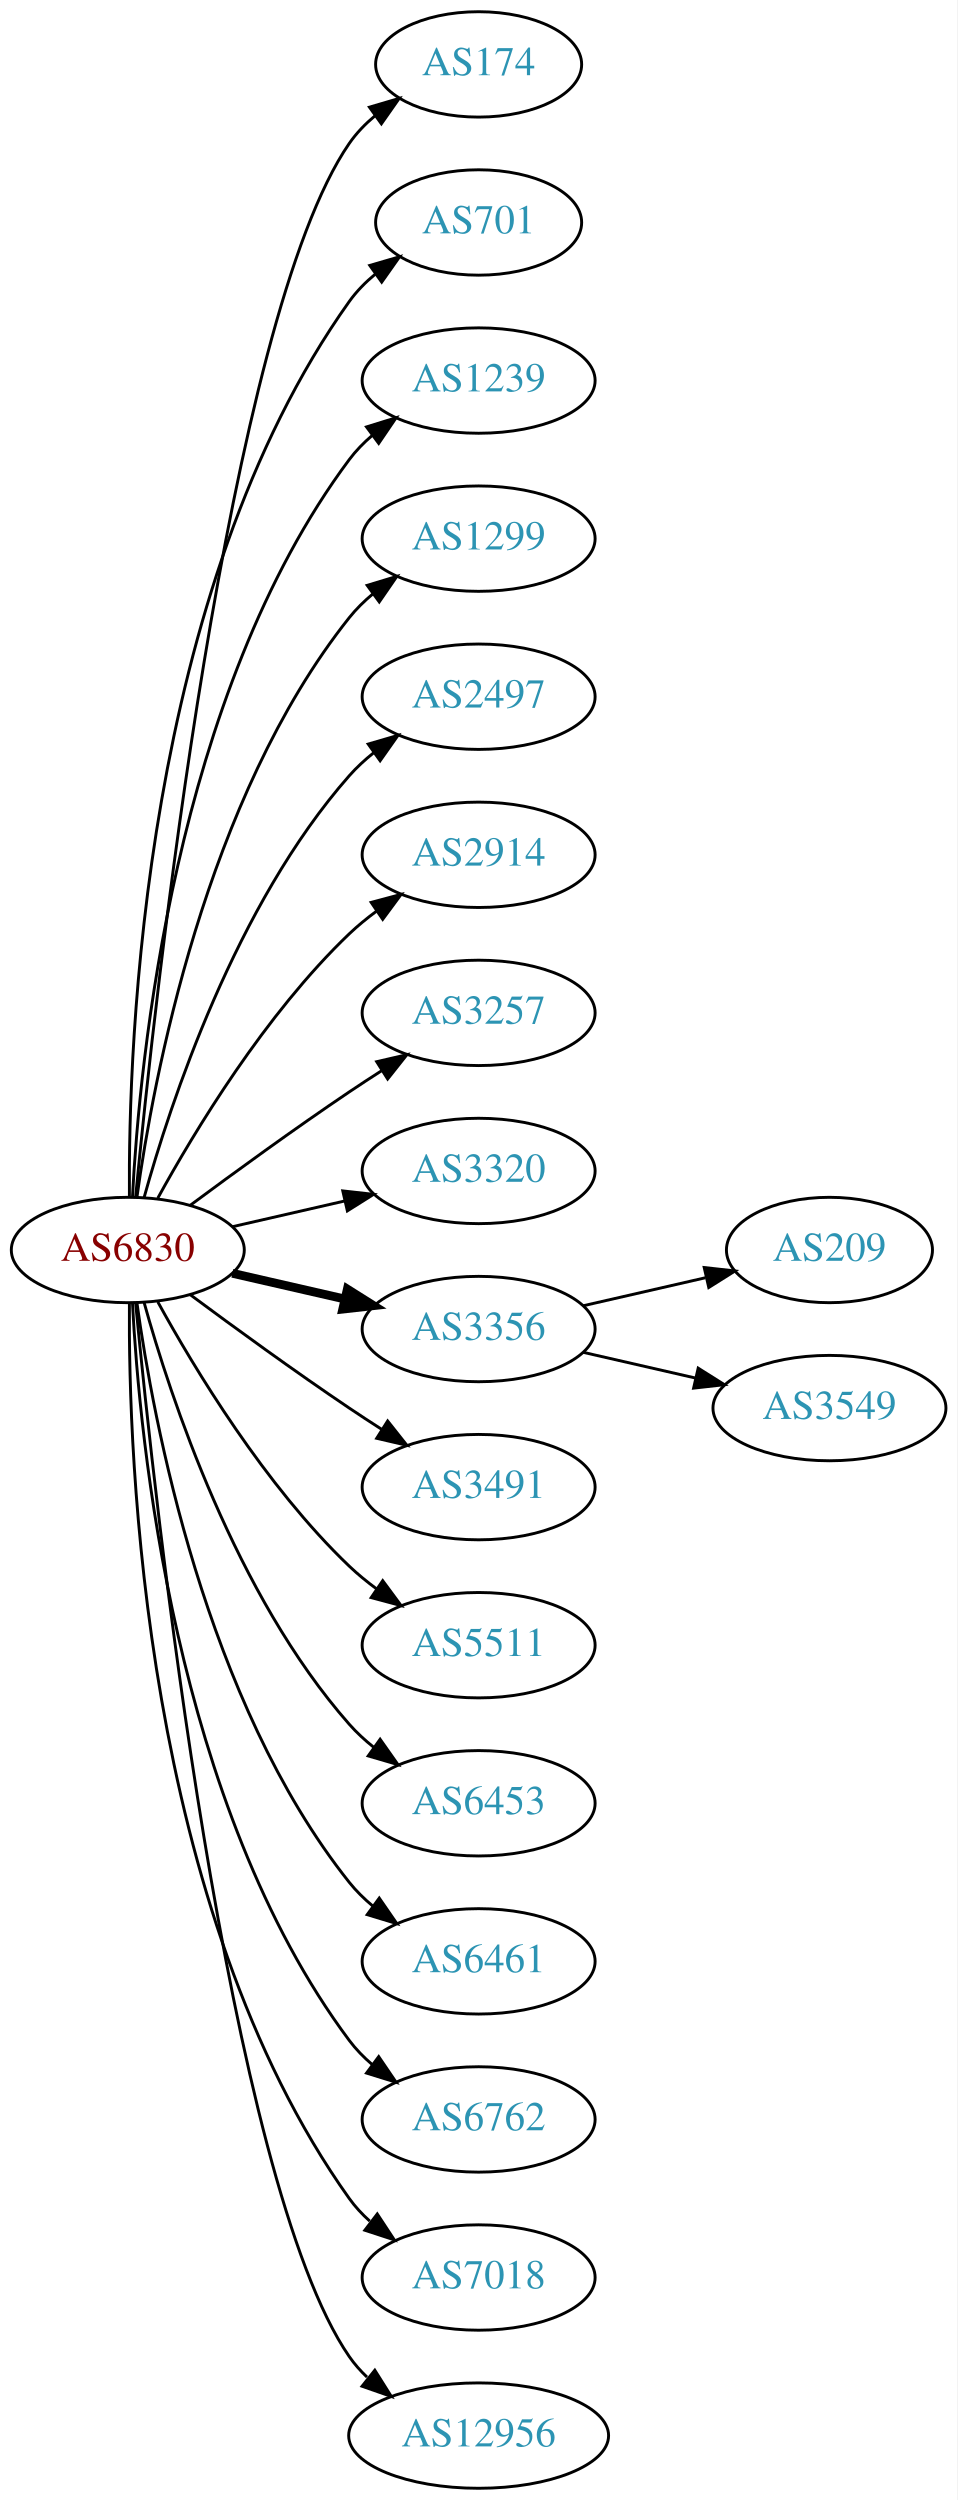
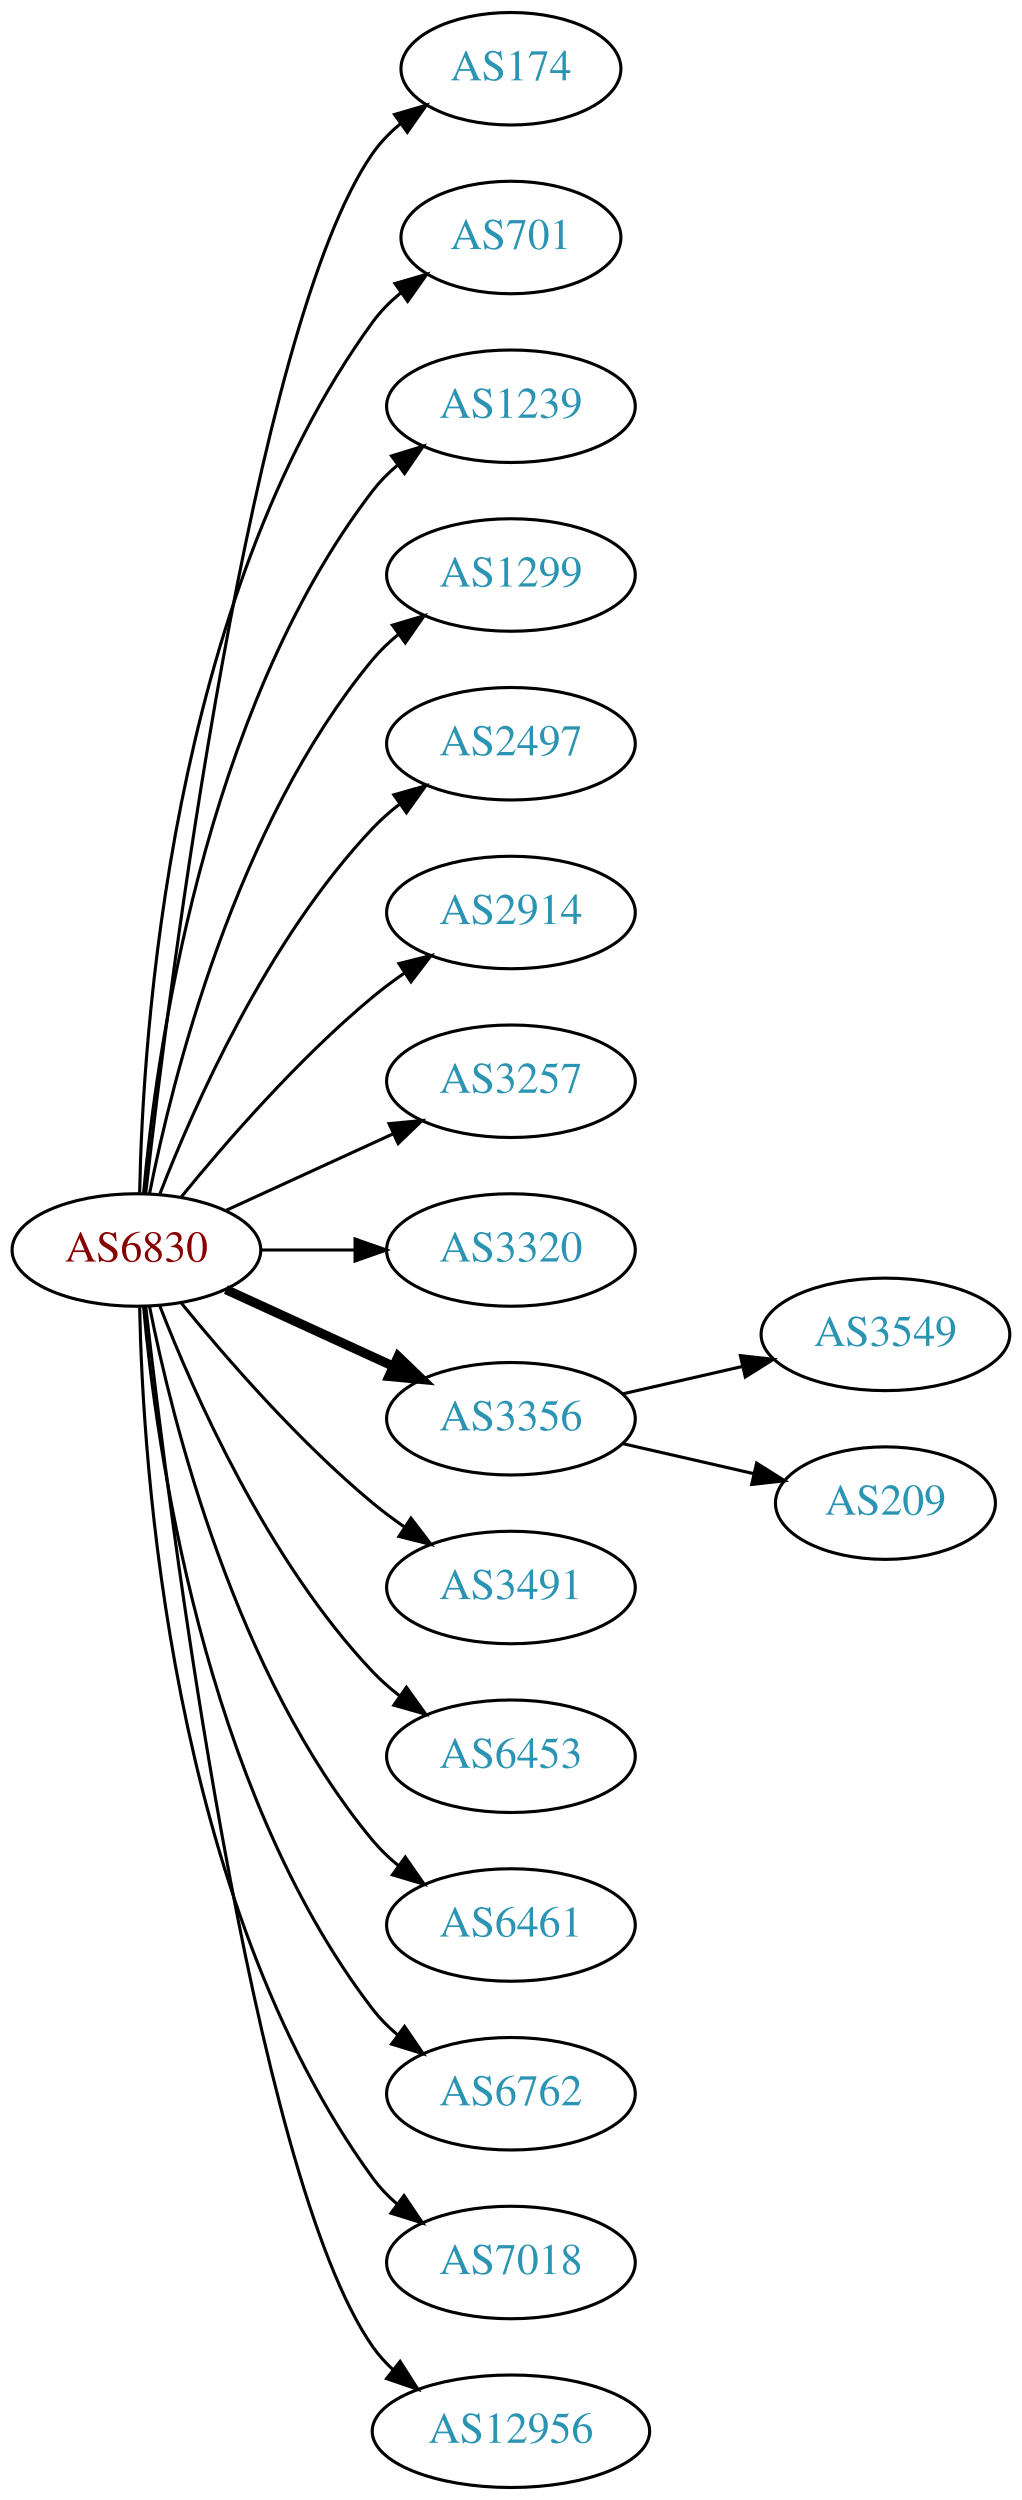
- <svg xmlns="http://www.w3.org/2000/svg" xmlns:xlink="http://www.w3.org/1999/xlink" width="327pt" height="854pt" viewBox="0.00 0.00 326.98 854.00">
-   <g id="graph0" class="graph" transform="scale(1 1) rotate(0) translate(4 850)">
-     <polygon fill="white" stroke="none" points="-4,4 -4,-850 322.978,-850 322.978,4 -4,4" />
+ <svg xmlns="http://www.w3.org/2000/svg" xmlns:xlink="http://www.w3.org/1999/xlink" width="327pt" height="800pt" viewBox="0.00 0.00 326.98 800.00">
+   <g id="graph0" class="graph" transform="scale(1 1) rotate(0) translate(4 796)">
+     <polygon fill="white" stroke="none" points="-4,4 -4,-796 322.978,-796 322.978,4 -4,4" />
    <g id="node1" class="node">
      <g id="a_node1">
        <a xlink:href="/asn/6830" xlink:title="AS6830 ~ LibertyGlobal [AT]">
-           <ellipse fill="#ffffff" stroke="black" cx="39.647" cy="-423" rx="39.794" ry="18" />
-           <text text-anchor="middle" x="39.647" y="-419.3" font-family="Times,serif" font-size="14.00" fill="#880000">AS6830</text>
+           <ellipse fill="#ffffff" stroke="black" cx="39.647" cy="-396" rx="39.794" ry="18" />
+           <text text-anchor="middle" x="39.647" y="-392.3" font-family="Times,serif" font-size="14.00" fill="#880000">AS6830</text>
        </a>
      </g>
    </g>
    <g id="node2" class="node">
      <g id="a_node2">
        <a xlink:href="/asn/174" xlink:title="AS174 ~ Cogent Communications [US]">
-           <ellipse fill="#ffffff" stroke="black" cx="159.489" cy="-828" rx="35.194" ry="18" />
-           <text text-anchor="middle" x="159.489" y="-824.3" font-family="Times,serif" font-size="14.00" fill="#2c94b3">AS174</text>
+           <ellipse fill="#ffffff" stroke="black" cx="159.489" cy="-774" rx="35.194" ry="18" />
+           <text text-anchor="middle" x="159.489" y="-770.3" font-family="Times,serif" font-size="14.00" fill="#2c94b3">AS174</text>
        </a>
      </g>
    </g>
    <g id="edge1" class="edge">
-       <path fill="none" stroke="black" d="M42.312,-441.084C48.762,-508.004 73.814,-740.832 115.293,-801 117.721,-804.522 120.774,-807.678 124.129,-810.479" />
-       <polygon fill="black" stroke="black" points="122.187,-813.393 132.353,-816.378 126.268,-807.705 122.187,-813.393" />
+       <path fill="none" stroke="black" d="M42.617,-414.101C49.845,-477.928 76.522,-691.628 115.293,-747 117.747,-750.505 120.816,-753.649 124.18,-756.444" />
+       <polygon fill="black" stroke="black" points="122.244,-759.363 132.413,-762.336 126.318,-753.67 122.244,-759.363" />
    </g>
    <g id="node3" class="node">
      <g id="a_node3">
        <a xlink:href="/asn/701" xlink:title="AS701 ~ UUNET [US]">
-           <ellipse fill="#ffffff" stroke="black" cx="159.489" cy="-774" rx="35.194" ry="18" />
-           <text text-anchor="middle" x="159.489" y="-770.3" font-family="Times,serif" font-size="14.00" fill="#2c94b3">AS701</text>
+           <ellipse fill="#ffffff" stroke="black" cx="159.489" cy="-720" rx="35.194" ry="18" />
+           <text text-anchor="middle" x="159.489" y="-716.3" font-family="Times,serif" font-size="14.00" fill="#2c94b3">AS701</text>
        </a>
      </g>
    </g>
    <g id="edge2" class="edge">
-       <path fill="none" stroke="black" d="M40.195,-441.063C39.776,-493.503 44.929,-648.293 115.293,-747 117.776,-750.484 120.864,-753.615 124.238,-756.402" />
-       <polygon fill="black" stroke="black" points="122.31,-759.326 132.483,-762.287 126.377,-753.629 122.31,-759.326" />
+       <path fill="none" stroke="black" d="M40.678,-414.337C41.652,-464.079 50.37,-603.806 115.293,-693 117.811,-696.459 120.919,-699.575 124.306,-702.354" />
+       <polygon fill="black" stroke="black" points="122.386,-705.284 132.564,-708.229 126.444,-699.58 122.386,-705.284" />
    </g>
    <g id="node4" class="node">
      <g id="a_node4">
        <a xlink:href="/asn/1239" xlink:title="AS1239 ~ Sprint [US]">
-           <ellipse fill="#ffffff" stroke="black" cx="159.489" cy="-720" rx="39.794" ry="18" />
-           <text text-anchor="middle" x="159.489" y="-716.3" font-family="Times,serif" font-size="14.00" fill="#2c94b3">AS1239</text>
+           <ellipse fill="#ffffff" stroke="black" cx="159.489" cy="-666" rx="39.794" ry="18" />
+           <text text-anchor="middle" x="159.489" y="-662.3" font-family="Times,serif" font-size="14.00" fill="#2c94b3">AS1239</text>
        </a>
      </g>
    </g>
    <g id="edge3" class="edge">
-       <path fill="none" stroke="black" d="M41.238,-441.023C43.615,-487.412 55.533,-612.893 115.293,-693 117.54,-696.013 120.232,-698.769 123.159,-701.272" />
-       <polygon fill="black" stroke="black" points="121.19,-704.169 131.31,-707.303 125.354,-698.542 121.19,-704.169" />
+       <path fill="none" stroke="black" d="M41.93,-414.117C45.829,-457.332 60.846,-568.131 115.293,-639 117.583,-641.981 120.303,-644.716 123.247,-647.205" />
+       <polygon fill="black" stroke="black" points="121.294,-650.113 131.424,-653.218 125.441,-644.473 121.294,-650.113" />
    </g>
    <g id="node5" class="node">
      <g id="a_node5">
        <a xlink:href="/asn/1299" xlink:title="AS1299 ~ Telia Carrier [EU]">
-           <ellipse fill="#ffffff" stroke="black" cx="159.489" cy="-666" rx="39.794" ry="18" />
-           <text text-anchor="middle" x="159.489" y="-662.3" font-family="Times,serif" font-size="14.00" fill="#2c94b3">AS1299</text>
+           <ellipse fill="#ffffff" stroke="black" cx="159.489" cy="-612" rx="39.794" ry="18" />
+           <text text-anchor="middle" x="159.489" y="-608.3" font-family="Times,serif" font-size="14.00" fill="#2c94b3">AS1299</text>
        </a>
      </g>
    </g>
    <g id="edge4" class="edge">
-       <path fill="none" stroke="black" d="M42.786,-441.17C48.286,-480.974 66.111,-577.233 115.293,-639 117.634,-641.94 120.389,-644.649 123.354,-647.121" />
-       <polygon fill="black" stroke="black" points="121.42,-650.042 131.561,-653.11 125.547,-644.388 121.42,-650.042" />
+       <path fill="none" stroke="black" d="M43.845,-414.073C51.008,-450.141 71.283,-532.125 115.293,-585 117.697,-587.889 120.494,-590.563 123.487,-593.013" />
+       <polygon fill="black" stroke="black" points="121.575,-595.95 131.73,-598.973 125.676,-590.277 121.575,-595.95" />
    </g>
    <g id="node6" class="node">
      <g id="a_node6">
        <a xlink:href="/asn/2497" xlink:title="AS2497 ~ Internet Initiative Japan Inc. [JP]">
-           <ellipse fill="#ffffff" stroke="black" cx="159.489" cy="-612" rx="39.794" ry="18" />
-           <text text-anchor="middle" x="159.489" y="-608.3" font-family="Times,serif" font-size="14.00" fill="#2c94b3">AS2497</text>
+           <ellipse fill="#ffffff" stroke="black" cx="159.489" cy="-558" rx="39.794" ry="18" />
+           <text text-anchor="middle" x="159.489" y="-554.3" font-family="Times,serif" font-size="14.00" fill="#2c94b3">AS2497</text>
        </a>
      </g>
    </g>
    <g id="edge5" class="edge">
-       <path fill="none" stroke="black" d="M45.219,-440.946C54.125,-472.995 76.409,-540.842 115.293,-585 117.777,-587.821 120.627,-590.449 123.652,-592.871" />
-       <polygon fill="black" stroke="black" points="121.77,-595.828 131.941,-598.791 125.838,-590.131 121.77,-595.828" />
+       <path fill="none" stroke="black" d="M47.17,-413.994C57.92,-441.728 81.577,-495.429 115.293,-531 117.879,-533.728 120.796,-536.294 123.864,-538.677" />
+       <polygon fill="black" stroke="black" points="122.019,-541.658 132.213,-544.543 126.043,-535.93 122.019,-541.658" />
    </g>
    <g id="node7" class="node">
      <g id="a_node7">
        <a xlink:href="/asn/2914" xlink:title="AS2914 ~ NTT America, Inc. [US]">
-           <ellipse fill="#ffffff" stroke="black" cx="159.489" cy="-558" rx="39.794" ry="18" />
-           <text text-anchor="middle" x="159.489" y="-554.3" font-family="Times,serif" font-size="14.00" fill="#2c94b3">AS2914</text>
+           <ellipse fill="#ffffff" stroke="black" cx="159.489" cy="-504" rx="39.794" ry="18" />
+           <text text-anchor="middle" x="159.489" y="-500.3" font-family="Times,serif" font-size="14.00" fill="#2c94b3">AS2914</text>
        </a>
      </g>
    </g>
    <g id="edge6" class="edge">
-       <path fill="none" stroke="black" d="M49.888,-440.713C62.433,-463.561 86.61,-503.611 115.293,-531 118.161,-533.739 121.35,-536.347 124.659,-538.785" />
-       <polygon fill="black" stroke="black" points="122.783,-541.742 133.018,-544.477 126.722,-535.956 122.783,-541.742" />
+       <path fill="none" stroke="black" d="M54.066,-413.065C68.18,-430.375 91.595,-457.345 115.293,-477 118.509,-479.668 122.01,-482.27 125.58,-484.741" />
+       <polygon fill="black" stroke="black" points="123.658,-487.666 133.937,-490.236 127.504,-481.817 123.658,-487.666" />
    </g>
    <g id="node8" class="node">
      <g id="a_node8">
        <a xlink:href="/asn/3257" xlink:title="AS3257 ~ GTT [DE]">
-           <ellipse fill="#ffffff" stroke="black" cx="159.489" cy="-504" rx="39.794" ry="18" />
-           <text text-anchor="middle" x="159.489" y="-500.3" font-family="Times,serif" font-size="14.00" fill="#2c94b3">AS3257</text>
+           <ellipse fill="#ffffff" stroke="black" cx="159.489" cy="-450" rx="39.794" ry="18" />
+           <text text-anchor="middle" x="159.489" y="-446.3" font-family="Times,serif" font-size="14.00" fill="#2c94b3">AS3257</text>
        </a>
      </g>
    </g>
    <g id="edge7" class="edge">
-       <path fill="none" stroke="black" d="M60.977,-438.277C75.839,-449.304 96.584,-464.407 115.293,-477 118.842,-479.389 122.592,-481.839 126.341,-484.242" />
-       <polygon fill="black" stroke="black" points="124.667,-487.325 134.989,-489.712 128.409,-481.409 124.667,-487.325" />
+       <path fill="none" stroke="black" d="M68.275,-408.661C84.232,-415.973 104.503,-425.261 121.786,-433.181" />
+       <polygon fill="black" stroke="black" points="120.484,-436.435 131.033,-437.419 123.4,-430.071 120.484,-436.435" />
    </g>
    <g id="node9" class="node">
      <g id="a_node9">
        <a xlink:href="/asn/3320" xlink:title="AS3320 ~ DTAG [DE]">
-           <ellipse fill="#ffffff" stroke="black" cx="159.489" cy="-450" rx="39.794" ry="18" />
-           <text text-anchor="middle" x="159.489" y="-446.3" font-family="Times,serif" font-size="14.00" fill="#2c94b3">AS3320</text>
+           <ellipse fill="#ffffff" stroke="black" cx="159.489" cy="-396" rx="39.794" ry="18" />
+           <text text-anchor="middle" x="159.489" y="-392.3" font-family="Times,serif" font-size="14.00" fill="#2c94b3">AS3320</text>
        </a>
      </g>
    </g>
    <g id="edge8" class="edge">
-       <path fill="none" stroke="black" d="M75.366,-430.955C87.366,-433.704 100.987,-436.825 113.679,-439.733" />
-       <polygon fill="black" stroke="black" points="113.082,-443.187 123.611,-442.009 114.645,-436.364 113.082,-443.187" />
+       <path fill="none" stroke="black" d="M79.559,-396C89.112,-396 99.462,-396 109.425,-396" />
+       <polygon fill="black" stroke="black" points="109.617,-399.5 119.617,-396 109.617,-392.5 109.617,-399.5" />
    </g>
    <g id="node10" class="node">
      <g id="a_node10">
        <a xlink:href="/asn/3356" xlink:title="AS3356 ~ Level 3 Parent, LLC [US]">
-           <ellipse fill="#ffffff" stroke="black" cx="159.489" cy="-396" rx="39.794" ry="18" />
-           <text text-anchor="middle" x="159.489" y="-392.3" font-family="Times,serif" font-size="14.00" fill="#2c94b3">AS3356</text>
+           <ellipse fill="#ffffff" stroke="black" cx="159.489" cy="-342" rx="39.794" ry="18" />
+           <text text-anchor="middle" x="159.489" y="-338.3" font-family="Times,serif" font-size="14.00" fill="#2c94b3">AS3356</text>
        </a>
      </g>
    </g>
    <g id="edge9" class="edge">
-       <path fill="none" stroke="black" stroke-width="3" d="M75.366,-415.045C87.366,-412.296 100.987,-409.175 113.679,-406.267" />
-       <polygon fill="black" stroke="black" stroke-width="3" points="114.645,-409.636 123.611,-403.991 113.082,-402.813 114.645,-409.636" />
+       <path fill="none" stroke="black" stroke-width="3" d="M68.275,-383.339C84.232,-376.027 104.503,-366.739 121.786,-358.819" />
+       <polygon fill="black" stroke="black" stroke-width="3" points="123.4,-361.929 131.033,-354.581 120.484,-355.565 123.4,-361.929" />
    </g>
    <g id="node11" class="node">
      <g id="a_node11">
        <a xlink:href="/asn/3491" xlink:title="AS3491 ~ PCCW Global, Inc. [US]">
-           <ellipse fill="#ffffff" stroke="black" cx="159.489" cy="-342" rx="39.794" ry="18" />
-           <text text-anchor="middle" x="159.489" y="-338.3" font-family="Times,serif" font-size="14.00" fill="#2c94b3">AS3491</text>
+           <ellipse fill="#ffffff" stroke="black" cx="159.489" cy="-288" rx="39.794" ry="18" />
+           <text text-anchor="middle" x="159.489" y="-284.3" font-family="Times,serif" font-size="14.00" fill="#2c94b3">AS3491</text>
        </a>
      </g>
    </g>
    <g id="edge10" class="edge">
-       <path fill="none" stroke="black" d="M60.977,-407.723C75.839,-396.696 96.584,-381.593 115.293,-369 118.842,-366.611 122.592,-364.161 126.341,-361.758" />
-       <polygon fill="black" stroke="black" points="128.409,-364.591 134.989,-356.288 124.667,-358.675 128.409,-364.591" />
+       <path fill="none" stroke="black" d="M54.066,-378.935C68.18,-361.625 91.595,-334.655 115.293,-315 118.509,-312.332 122.01,-309.73 125.58,-307.259" />
+       <polygon fill="black" stroke="black" points="127.504,-310.183 133.937,-301.764 123.658,-304.334 127.504,-310.183" />
    </g>
    <g id="node12" class="node">
      <g id="a_node12">
-         <a xlink:href="/asn/5511" xlink:title="AS5511 ~ Orange S.A. [FR]">
-           <ellipse fill="#ffffff" stroke="black" cx="159.489" cy="-288" rx="39.794" ry="18" />
-           <text text-anchor="middle" x="159.489" y="-284.3" font-family="Times,serif" font-size="14.00" fill="#2c94b3">AS5511</text>
-         </a>
-       </g>
-     </g>
-     <g id="edge11" class="edge">
-       <path fill="none" stroke="black" d="M49.888,-405.287C62.433,-382.439 86.61,-342.389 115.293,-315 118.161,-312.261 121.35,-309.653 124.659,-307.215" />
-       <polygon fill="black" stroke="black" points="126.722,-310.044 133.018,-301.523 122.783,-304.258 126.722,-310.044" />
-     </g>
-     <g id="node13" class="node">
-       <g id="a_node13">
        <a xlink:href="/asn/6453" xlink:title="AS6453 ~ TATA COMMUNICATIONS (AMERICA) INC [US]">
          <ellipse fill="#ffffff" stroke="black" cx="159.489" cy="-234" rx="39.794" ry="18" />
          <text text-anchor="middle" x="159.489" y="-230.3" font-family="Times,serif" font-size="14.00" fill="#2c94b3">AS6453</text>
        </a>
      </g>
    </g>
-     <g id="edge12" class="edge">
-       <path fill="none" stroke="black" d="M45.219,-405.054C54.125,-373.005 76.409,-305.158 115.293,-261 117.777,-258.179 120.627,-255.551 123.652,-253.129" />
-       <polygon fill="black" stroke="black" points="125.838,-255.869 131.941,-247.209 121.77,-250.172 125.838,-255.869" />
-     </g>
-     <g id="node14" class="node">
-       <g id="a_node14">
+     <g id="edge11" class="edge">
+       <path fill="none" stroke="black" d="M47.17,-378.006C57.92,-350.272 81.577,-296.571 115.293,-261 117.879,-258.272 120.796,-255.706 123.864,-253.323" />
+       <polygon fill="black" stroke="black" points="126.043,-256.07 132.213,-247.457 122.019,-250.342 126.043,-256.07" />
+     </g>
+     <g id="node13" class="node">
+       <g id="a_node13">
        <a xlink:href="/asn/6461" xlink:title="AS6461 ~ Zayo Bandwidth [US]">
          <ellipse fill="#ffffff" stroke="black" cx="159.489" cy="-180" rx="39.794" ry="18" />
          <text text-anchor="middle" x="159.489" y="-176.3" font-family="Times,serif" font-size="14.00" fill="#2c94b3">AS6461</text>
        </a>
      </g>
    </g>
-     <g id="edge13" class="edge">
-       <path fill="none" stroke="black" d="M42.786,-404.83C48.286,-365.026 66.111,-268.767 115.293,-207 117.634,-204.06 120.389,-201.351 123.354,-198.879" />
-       <polygon fill="black" stroke="black" points="125.547,-201.612 131.561,-192.89 121.42,-195.958 125.547,-201.612" />
-     </g>
-     <g id="node15" class="node">
-       <g id="a_node15">
+     <g id="edge12" class="edge">
+       <path fill="none" stroke="black" d="M43.845,-377.927C51.008,-341.859 71.283,-259.875 115.293,-207 117.697,-204.111 120.494,-201.437 123.487,-198.987" />
+       <polygon fill="black" stroke="black" points="125.676,-201.723 131.73,-193.027 121.575,-196.05 125.676,-201.723" />
+     </g>
+     <g id="node14" class="node">
+       <g id="a_node14">
        <a xlink:href="/asn/6762" xlink:title="AS6762 ~ TELECOM ITALIA SPARKLE S.p.A. [IT]">
          <ellipse fill="#ffffff" stroke="black" cx="159.489" cy="-126" rx="39.794" ry="18" />
          <text text-anchor="middle" x="159.489" y="-122.3" font-family="Times,serif" font-size="14.00" fill="#2c94b3">AS6762</text>
        </a>
      </g>
    </g>
-     <g id="edge14" class="edge">
-       <path fill="none" stroke="black" d="M41.238,-404.977C43.615,-358.588 55.533,-233.107 115.293,-153 117.54,-149.987 120.232,-147.231 123.159,-144.728" />
-       <polygon fill="black" stroke="black" points="125.354,-147.458 131.31,-138.697 121.19,-141.831 125.354,-147.458" />
-     </g>
-     <g id="node16" class="node">
-       <g id="a_node16">
+     <g id="edge13" class="edge">
+       <path fill="none" stroke="black" d="M41.93,-377.883C45.829,-334.668 60.846,-223.869 115.293,-153 117.583,-150.019 120.303,-147.284 123.247,-144.795" />
+       <polygon fill="black" stroke="black" points="125.441,-147.527 131.424,-138.782 121.294,-141.887 125.441,-147.527" />
+     </g>
+     <g id="node15" class="node">
+       <g id="a_node15">
        <a xlink:href="/asn/7018" xlink:title="AS7018 ~ AT&amp;T Services, Inc. [US]">
          <ellipse fill="#ffffff" stroke="black" cx="159.489" cy="-72" rx="39.794" ry="18" />
          <text text-anchor="middle" x="159.489" y="-68.3" font-family="Times,serif" font-size="14.00" fill="#2c94b3">AS7018</text>
        </a>
      </g>
    </g>
-     <g id="edge15" class="edge">
-       <path fill="none" stroke="black" d="M40.195,-404.937C39.776,-352.497 44.929,-197.707 115.293,-99 117.295,-96.192 119.69,-93.612 122.311,-91.257" />
-       <polygon fill="black" stroke="black" points="124.863,-93.712 130.687,-84.861 120.615,-88.148 124.863,-93.712" />
-     </g>
-     <g id="node17" class="node">
-       <g id="a_node17">
+     <g id="edge14" class="edge">
+       <path fill="none" stroke="black" d="M40.678,-377.663C41.652,-327.921 50.37,-188.194 115.293,-99 117.505,-95.961 120.173,-93.187 123.085,-90.674" />
+       <polygon fill="black" stroke="black" points="125.28,-93.403 131.215,-84.627 121.103,-87.786 125.28,-93.403" />
+     </g>
+     <g id="node16" class="node">
+       <g id="a_node16">
        <a xlink:href="/asn/12956" xlink:title="AS12956 ~ TELXIUS [ES]">
          <ellipse fill="#ffffff" stroke="black" cx="159.489" cy="-18" rx="44.393" ry="18" />
          <text text-anchor="middle" x="159.489" y="-14.3" font-family="Times,serif" font-size="14.00" fill="#2c94b3">AS12956</text>
        </a>
      </g>
    </g>
+     <g id="edge15" class="edge">
+       <path fill="none" stroke="black" d="M42.617,-377.899C49.845,-314.072 76.522,-100.372 115.293,-45 117.17,-42.319 119.406,-39.85 121.86,-37.586" />
+       <polygon fill="black" stroke="black" points="124.024,-40.337 129.726,-31.407 119.7,-34.832 124.024,-40.337" />
+     </g>
+     <g id="node17" class="node">
+       <g id="a_node17">
+         <a xlink:href="/asn/3549" xlink:title="AS3549 ~ Level 3 Parent, LLC [US]">
+           <ellipse fill="#ffffff" stroke="black" cx="279.332" cy="-369" rx="39.794" ry="18" />
+           <text text-anchor="middle" x="279.332" y="-365.3" font-family="Times,serif" font-size="14.00" fill="#2c94b3">AS3549</text>
+         </a>
+       </g>
+     </g>
    <g id="edge16" class="edge">
-       <path fill="none" stroke="black" d="M42.312,-404.916C48.762,-337.996 73.814,-105.168 115.293,-45 117.034,-42.474 119.096,-40.137 121.361,-37.984" />
-       <polygon fill="black" stroke="black" points="124.027,-40.335 129.667,-31.366 119.665,-34.861 124.027,-40.335" />
+       <path fill="none" stroke="black" d="M195.208,-349.955C207.208,-352.704 220.829,-355.825 233.522,-358.733" />
+       <polygon fill="black" stroke="black" points="232.924,-362.187 243.453,-361.009 234.488,-355.364 232.924,-362.187" />
    </g>
    <g id="node18" class="node">
      <g id="a_node18">
        <a xlink:href="/asn/209" xlink:title="AS209 ~ CenturyLink Communications, LLC [US]">
-           <ellipse fill="#ffffff" stroke="black" cx="279.332" cy="-423" rx="35.194" ry="18" />
-           <text text-anchor="middle" x="279.332" y="-419.3" font-family="Times,serif" font-size="14.00" fill="#2c94b3">AS209</text>
+           <ellipse fill="#ffffff" stroke="black" cx="279.332" cy="-315" rx="35.194" ry="18" />
+           <text text-anchor="middle" x="279.332" y="-311.3" font-family="Times,serif" font-size="14.00" fill="#2c94b3">AS209</text>
        </a>
      </g>
    </g>
    <g id="edge17" class="edge">
-       <path fill="none" stroke="black" d="M195.208,-403.955C208.301,-406.955 223.323,-410.396 236.964,-413.522" />
-       <polygon fill="black" stroke="black" points="236.542,-417.016 247.071,-415.838 238.105,-410.193 236.542,-417.016" />
-     </g>
-     <g id="node19" class="node">
-       <g id="a_node19">
-         <a xlink:href="/asn/3549" xlink:title="AS3549 ~ Level 3 Parent, LLC [US]">
-           <ellipse fill="#ffffff" stroke="black" cx="279.332" cy="-369" rx="39.794" ry="18" />
-           <text text-anchor="middle" x="279.332" y="-365.3" font-family="Times,serif" font-size="14.00" fill="#2c94b3">AS3549</text>
-         </a>
-       </g>
-     </g>
-     <g id="edge18" class="edge">
-       <path fill="none" stroke="black" d="M195.208,-388.045C207.208,-385.296 220.829,-382.175 233.522,-379.267" />
-       <polygon fill="black" stroke="black" points="234.488,-382.636 243.453,-376.991 232.924,-375.813 234.488,-382.636" />
+       <path fill="none" stroke="black" d="M195.208,-334.045C208.301,-331.045 223.323,-327.604 236.964,-324.478" />
+       <polygon fill="black" stroke="black" points="238.105,-327.807 247.071,-322.162 236.542,-320.984 238.105,-327.807" />
    </g>
  </g>
</svg>
